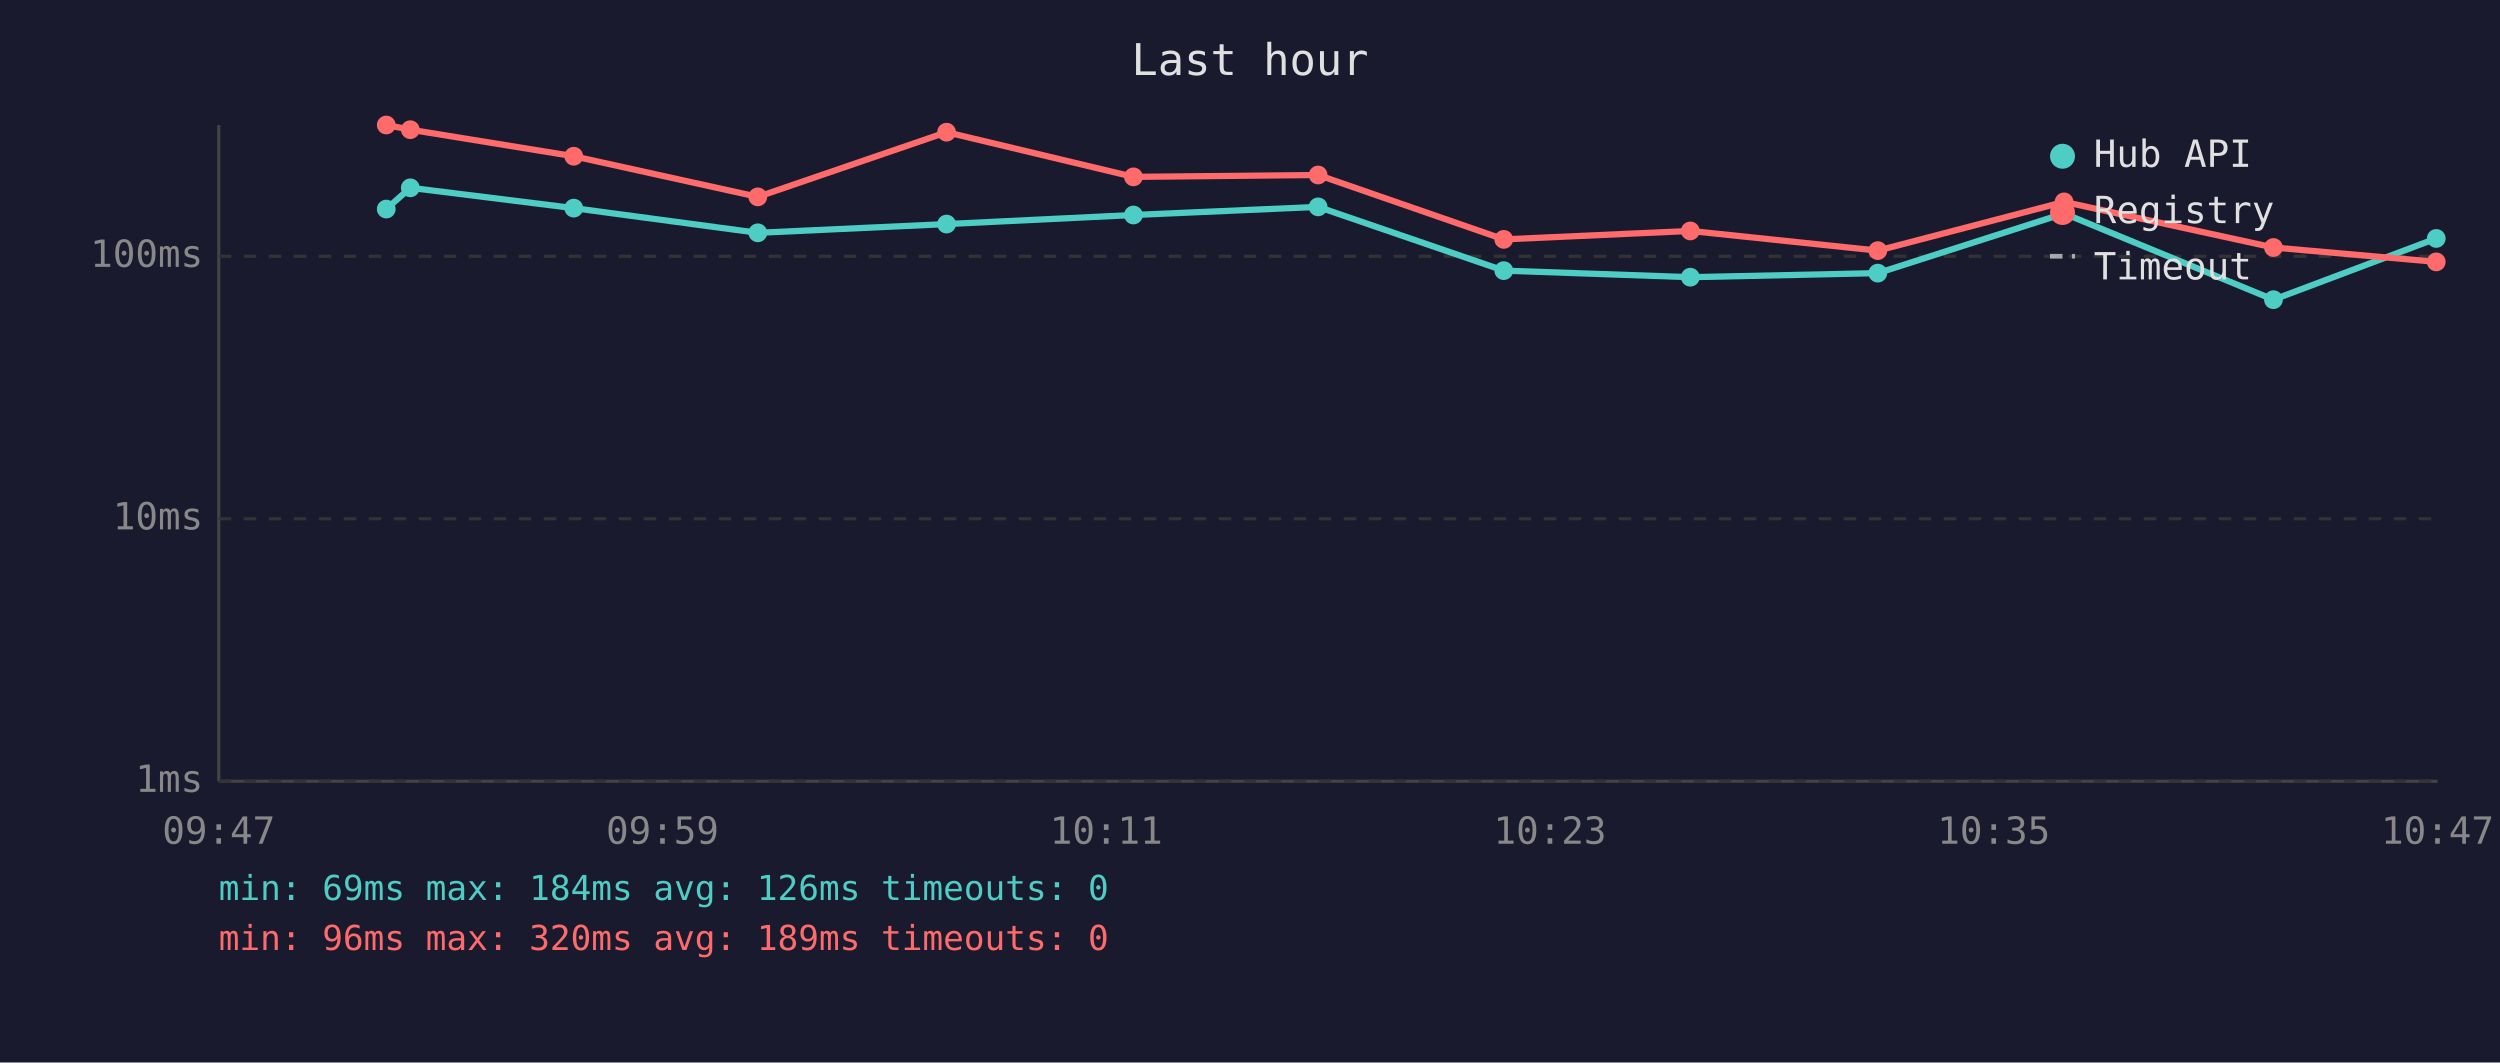
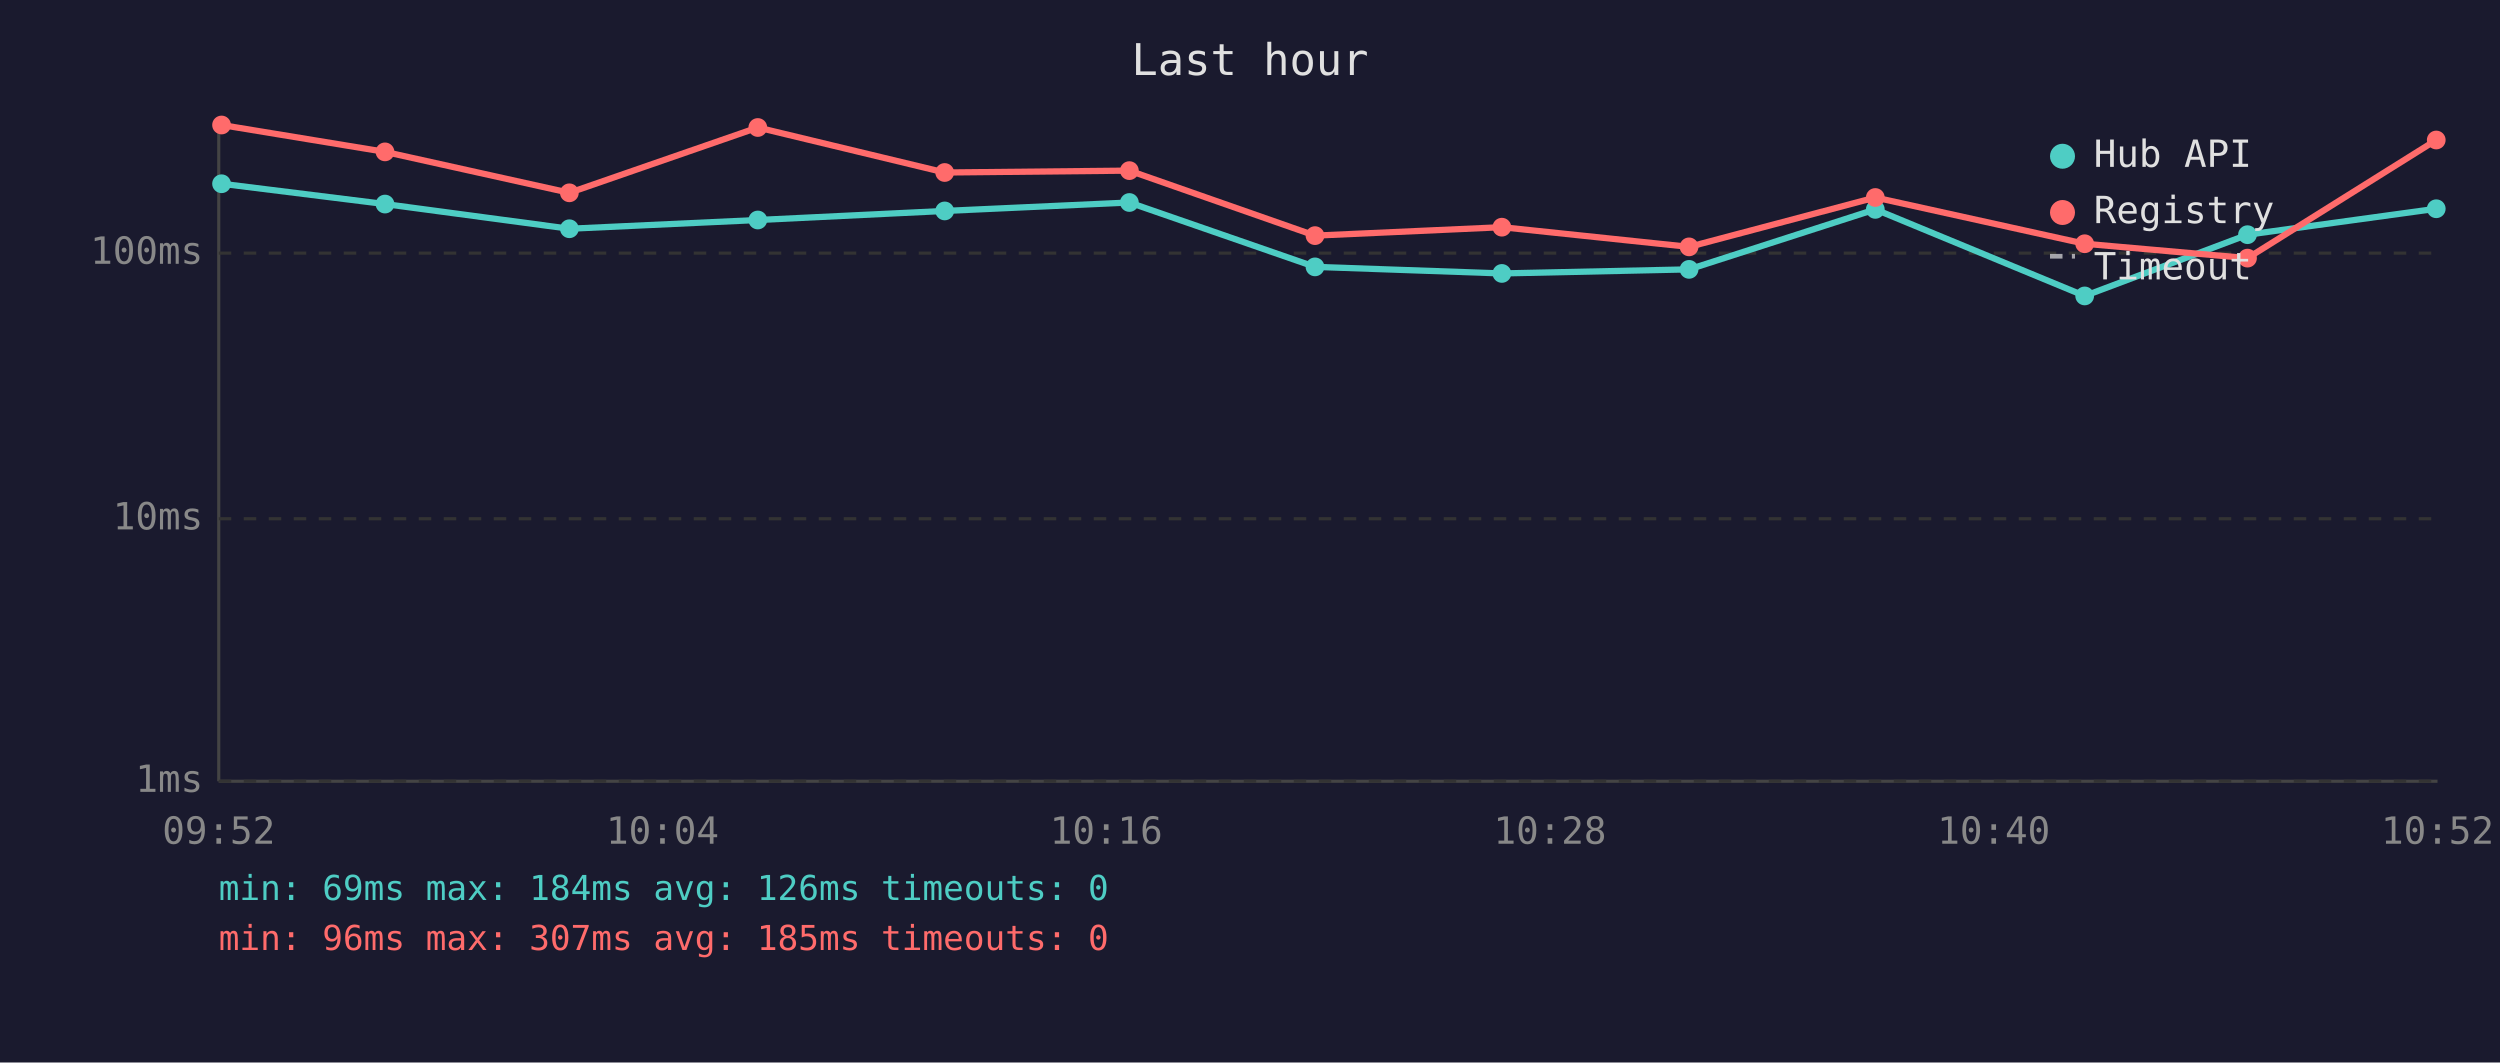
<svg xmlns="http://www.w3.org/2000/svg" viewBox="0 0 800 340" font-family="monospace" font-size="12">
  <rect width="800" height="340" fill="#1a1a2e" />
  <text x="400" y="24" fill="#e0e0e0" font-size="14" text-anchor="middle">Last hour</text>
  <line x1="70" y1="40" x2="70" y2="250" stroke="#444" stroke-width="1" />
  <line x1="70" y1="250" x2="780" y2="250" stroke="#444" stroke-width="1" />
  <line x1="70" y1="250" x2="780" y2="250" stroke="#333" stroke-width="1" stroke-dasharray="4" />
  <text x="65" y="250" fill="#888" text-anchor="end" dominant-baseline="middle">1ms</text>
  <line x1="70" y1="166" x2="780" y2="166" stroke="#333" stroke-width="1" stroke-dasharray="4" />
  <text x="65" y="166" fill="#888" text-anchor="end" dominant-baseline="middle">10ms</text>
-   <line x1="70" y1="82" x2="780" y2="82" stroke="#333" stroke-width="1" stroke-dasharray="4" />
-   <text x="65" y="82" fill="#888" text-anchor="end" dominant-baseline="middle">100ms</text>
-   <text x="70" y="270" fill="#888" text-anchor="middle">09:47</text>
-   <text x="212" y="270" fill="#888" text-anchor="middle">09:59</text>
-   <text x="354" y="270" fill="#888" text-anchor="middle">10:11</text>
-   <text x="496" y="270" fill="#888" text-anchor="middle">10:23</text>
-   <text x="638" y="270" fill="#888" text-anchor="middle">10:35</text>
-   <text x="780" y="270" fill="#888" text-anchor="middle">10:47</text>
-   <polyline points="123.6,66.9 131.3,60.1 183.6,66.6 242.5,74.5 302.9,71.7 362.7,68.8 421.8,66.2 481.2,86.6 540.9,88.7 600.9,87.4 660.5,68.3 727.5,95.9 779.6,76.3" fill="none" stroke="#4ecdc4" stroke-width="2" opacity="1" />
-   <circle cx="123.6" cy="66.9" r="3" fill="#4ecdc4" />
-   <circle cx="131.3" cy="60.1" r="3" fill="#4ecdc4" />
-   <circle cx="183.6" cy="66.6" r="3" fill="#4ecdc4" />
-   <circle cx="242.5" cy="74.5" r="3" fill="#4ecdc4" />
-   <circle cx="302.9" cy="71.7" r="3" fill="#4ecdc4" />
-   <circle cx="362.7" cy="68.8" r="3" fill="#4ecdc4" />
-   <circle cx="421.8" cy="66.2" r="3" fill="#4ecdc4" />
-   <circle cx="481.2" cy="86.6" r="3" fill="#4ecdc4" />
-   <circle cx="540.9" cy="88.7" r="3" fill="#4ecdc4" />
-   <circle cx="600.9" cy="87.4" r="3" fill="#4ecdc4" />
-   <circle cx="660.5" cy="68.3" r="3" fill="#4ecdc4" />
-   <circle cx="727.5" cy="95.9" r="3" fill="#4ecdc4" />
-   <circle cx="779.6" cy="76.3" r="3" fill="#4ecdc4" />
-   <polyline points="123.6,40.0 131.3,41.5 183.6,50.0 242.5,63.0 302.9,42.3 362.7,56.6 421.8,56.0 481.2,76.6 540.9,73.9 600.9,80.2 660.5,64.6 727.5,79.2 779.6,83.8" fill="none" stroke="#ff6b6b" stroke-width="2" opacity="1" />
-   <circle cx="123.6" cy="40.0" r="3" fill="#ff6b6b" />
-   <circle cx="131.3" cy="41.5" r="3" fill="#ff6b6b" />
-   <circle cx="183.6" cy="50.0" r="3" fill="#ff6b6b" />
-   <circle cx="242.5" cy="63.0" r="3" fill="#ff6b6b" />
-   <circle cx="302.9" cy="42.3" r="3" fill="#ff6b6b" />
-   <circle cx="362.7" cy="56.6" r="3" fill="#ff6b6b" />
-   <circle cx="421.8" cy="56.0" r="3" fill="#ff6b6b" />
-   <circle cx="481.2" cy="76.6" r="3" fill="#ff6b6b" />
-   <circle cx="540.9" cy="73.9" r="3" fill="#ff6b6b" />
-   <circle cx="600.9" cy="80.2" r="3" fill="#ff6b6b" />
-   <circle cx="660.5" cy="64.6" r="3" fill="#ff6b6b" />
-   <circle cx="727.5" cy="79.2" r="3" fill="#ff6b6b" />
-   <circle cx="779.6" cy="83.8" r="3" fill="#ff6b6b" />
+   <line x1="70" y1="81" x2="780" y2="81" stroke="#333" stroke-width="1" stroke-dasharray="4" />
+   <text x="65" y="81" fill="#888" text-anchor="end" dominant-baseline="middle">100ms</text>
+   <text x="70" y="270" fill="#888" text-anchor="middle">09:52</text>
+   <text x="212" y="270" fill="#888" text-anchor="middle">10:04</text>
+   <text x="354" y="270" fill="#888" text-anchor="middle">10:16</text>
+   <text x="496" y="270" fill="#888" text-anchor="middle">10:28</text>
+   <text x="638" y="270" fill="#888" text-anchor="middle">10:40</text>
+   <text x="780" y="270" fill="#888" text-anchor="middle">10:52</text>
+   <polyline points="70.9,58.8 123.2,65.3 182.2,73.2 242.5,70.4 302.3,67.5 361.4,64.8 420.8,85.4 480.6,87.5 540.5,86.2 600.1,67.0 667.1,94.7 719.2,75.1 779.6,66.8" fill="none" stroke="#4ecdc4" stroke-width="2" opacity="1" />
+   <circle cx="70.9" cy="58.8" r="3" fill="#4ecdc4" />
+   <circle cx="123.2" cy="65.3" r="3" fill="#4ecdc4" />
+   <circle cx="182.2" cy="73.2" r="3" fill="#4ecdc4" />
+   <circle cx="242.5" cy="70.4" r="3" fill="#4ecdc4" />
+   <circle cx="302.3" cy="67.5" r="3" fill="#4ecdc4" />
+   <circle cx="361.4" cy="64.8" r="3" fill="#4ecdc4" />
+   <circle cx="420.8" cy="85.4" r="3" fill="#4ecdc4" />
+   <circle cx="480.6" cy="87.5" r="3" fill="#4ecdc4" />
+   <circle cx="540.5" cy="86.2" r="3" fill="#4ecdc4" />
+   <circle cx="600.1" cy="67.0" r="3" fill="#4ecdc4" />
+   <circle cx="667.1" cy="94.7" r="3" fill="#4ecdc4" />
+   <circle cx="719.2" cy="75.1" r="3" fill="#4ecdc4" />
+   <circle cx="779.6" cy="66.8" r="3" fill="#4ecdc4" />
+   <polyline points="70.9,40.0 123.2,48.6 182.2,61.7 242.5,40.8 302.3,55.2 361.4,54.6 420.8,75.4 480.6,72.7 540.5,79.0 600.1,63.2 667.1,78.0 719.2,82.6 779.6,44.8" fill="none" stroke="#ff6b6b" stroke-width="2" opacity="1" />
+   <circle cx="70.9" cy="40.0" r="3" fill="#ff6b6b" />
+   <circle cx="123.2" cy="48.6" r="3" fill="#ff6b6b" />
+   <circle cx="182.2" cy="61.7" r="3" fill="#ff6b6b" />
+   <circle cx="242.5" cy="40.8" r="3" fill="#ff6b6b" />
+   <circle cx="302.3" cy="55.2" r="3" fill="#ff6b6b" />
+   <circle cx="361.4" cy="54.6" r="3" fill="#ff6b6b" />
+   <circle cx="420.8" cy="75.4" r="3" fill="#ff6b6b" />
+   <circle cx="480.6" cy="72.7" r="3" fill="#ff6b6b" />
+   <circle cx="540.5" cy="79.0" r="3" fill="#ff6b6b" />
+   <circle cx="600.1" cy="63.2" r="3" fill="#ff6b6b" />
+   <circle cx="667.1" cy="78.0" r="3" fill="#ff6b6b" />
+   <circle cx="719.2" cy="82.6" r="3" fill="#ff6b6b" />
+   <circle cx="779.6" cy="44.8" r="3" fill="#ff6b6b" />
  <circle cx="660" cy="50" r="4" fill="#4ecdc4" />
  <text x="670" y="50" fill="#e0e0e0" dominant-baseline="middle">Hub API</text>
  <circle cx="660" cy="68" r="4" fill="#ff6b6b" />
  <text x="670" y="68" fill="#e0e0e0" dominant-baseline="middle">Registry</text>
  <line x1="656" y1="82" x2="664" y2="82" stroke="#e0e0e0" stroke-width="1.5" stroke-dasharray="4,3" opacity="0.7" />
  <text x="670" y="86" fill="#e0e0e0" dominant-baseline="middle">Timeout</text>
  <text x="70" y="288" fill="#4ecdc4" font-size="11">min: 69ms  max: 184ms  avg: 126ms  timeouts: 0</text>
-   <text x="70" y="304" fill="#ff6b6b" font-size="11">min: 96ms  max: 320ms  avg: 189ms  timeouts: 0</text>
+   <text x="70" y="304" fill="#ff6b6b" font-size="11">min: 96ms  max: 307ms  avg: 185ms  timeouts: 0</text>
</svg>
